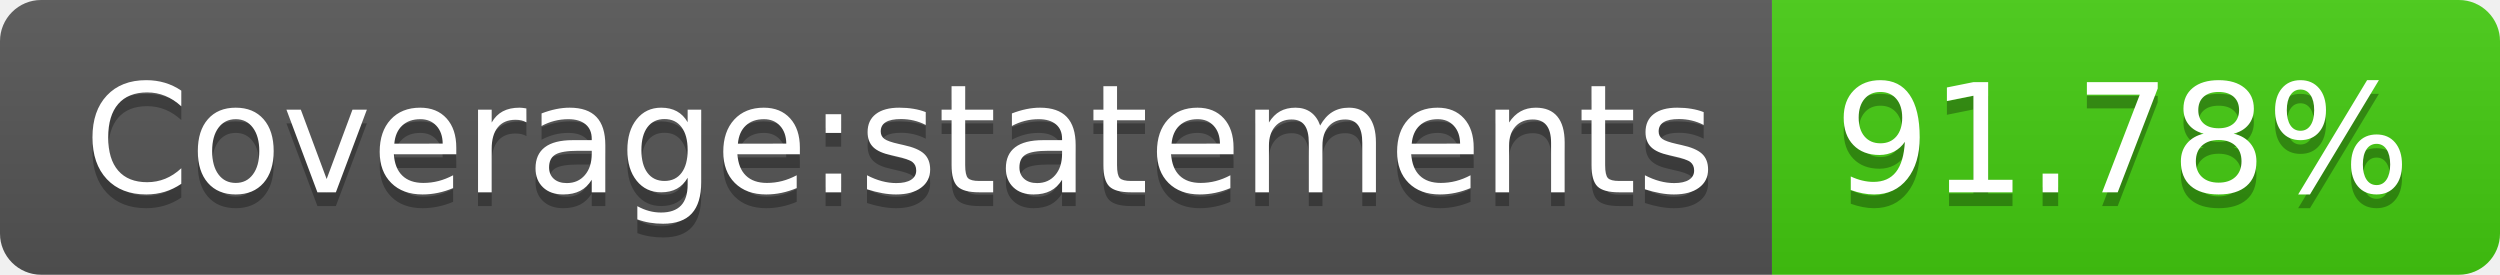
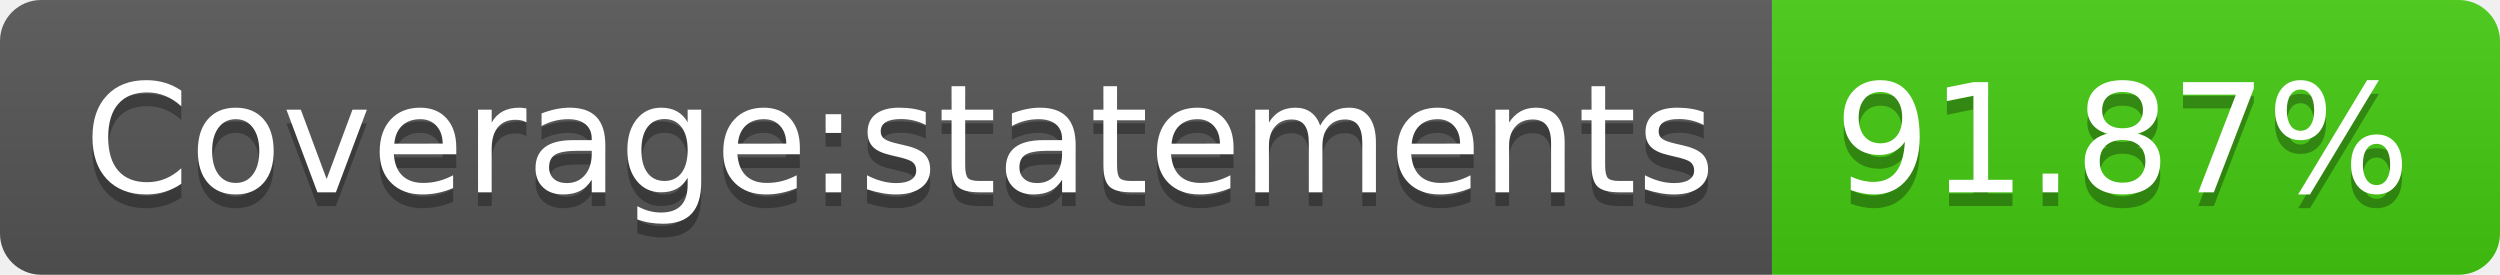
- <svg xmlns="http://www.w3.org/2000/svg" width="182" height="20" role="img" aria-label="Coverage:statements: 91.78%">
+ <svg xmlns="http://www.w3.org/2000/svg" width="182" height="20" role="img" aria-label="Coverage:statements: 91.87%">
  <linearGradient id="s" x2="0" y2="100%">
    <stop offset="0" stop-color="#bbb" stop-opacity=".1" />
    <stop offset="1" stop-opacity=".1" />
  </linearGradient>
  <clipPath id="r">
    <rect width="182" height="20" rx="3" fill="#fff" />
  </clipPath>
  <g clip-path="url(#r)">
    <rect width="129" height="20" fill="#555" />
    <rect x="129" width="53" height="20" fill="#4c1" />
    <rect width="182" height="20" fill="url(#s)" />
  </g>
  <g fill="#fff" text-anchor="middle" font-family="Verdana,Geneva,DejaVu Sans,sans-serif" text-rendering="geometricPrecision" font-size="110">
    <text aria-hidden="true" x="655" y="150" fill="#010101" fill-opacity=".3" transform="scale(.1)" textLength="1190">Coverage:statements</text>
    <text x="655" y="140" transform="scale(.1)" fill="#fff" textLength="1190">Coverage:statements</text>
-     <text aria-hidden="true" x="1545" y="150" fill="#010101" fill-opacity=".3" transform="scale(.1)" textLength="430">91.78%</text>
-     <text x="1545" y="140" transform="scale(.1)" fill="#fff" textLength="430">91.78%</text>
+     <text aria-hidden="true" x="1545" y="150" fill="#010101" fill-opacity=".3" transform="scale(.1)" textLength="430">91.87%</text>
+     <text x="1545" y="140" transform="scale(.1)" fill="#fff" textLength="430">91.87%</text>
  </g>
</svg>
